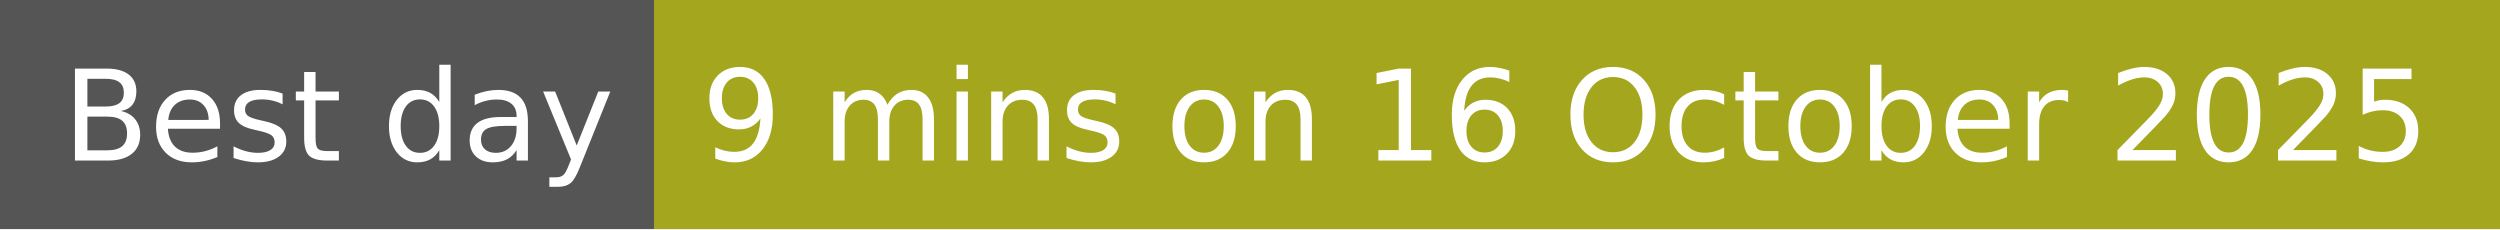
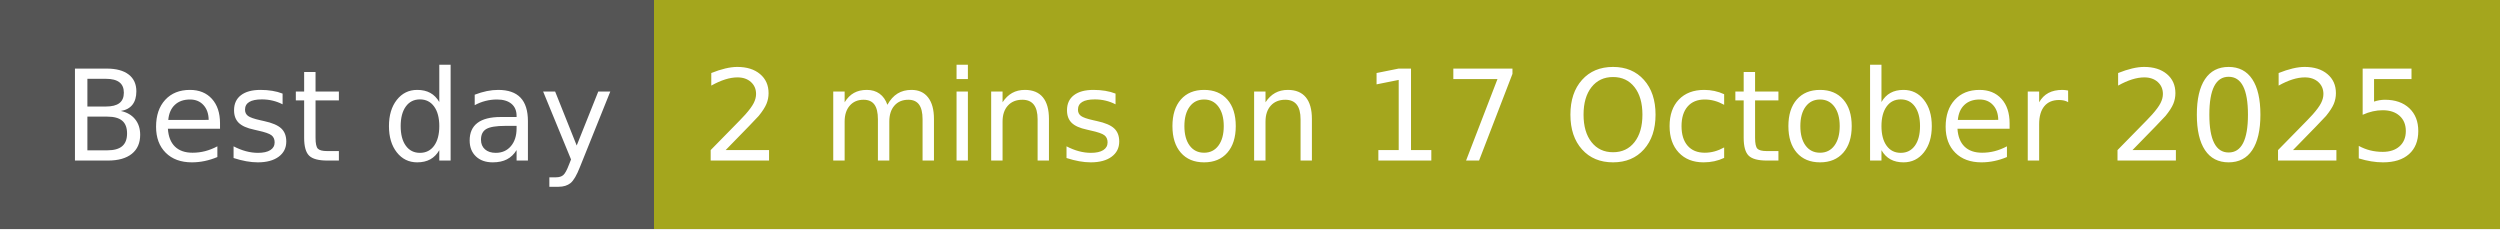
- <svg xmlns="http://www.w3.org/2000/svg" width="218" height="20" role="img" aria-label="Best day: 9 mins on 16 October 2025">
+ <svg xmlns="http://www.w3.org/2000/svg" width="218" height="20" role="img" aria-label="Best day: 2 mins on 17 October 2025">
  <g shape-rendering="crispEdges">
    <rect width="57" height="20" fill="#555" />
    <rect x="57" width="161" height="20" fill="#a4a61d" />
  </g>
  <g fill="#fff" text-anchor="middle" font-family="Verdana,Geneva,DejaVu Sans,sans-serif" text-rendering="geometricPrecision" font-size="110">
    <text x="295" y="140" transform="scale(.1)" fill="#fff" textLength="470">Best day</text>
-     <text x="1365" y="140" transform="scale(.1)" fill="#fff" textLength="1510">9 mins on 16 October 2025</text>
+     <text x="1365" y="140" transform="scale(.1)" fill="#fff" textLength="1510">2 mins on 17 October 2025</text>
  </g>
</svg>
